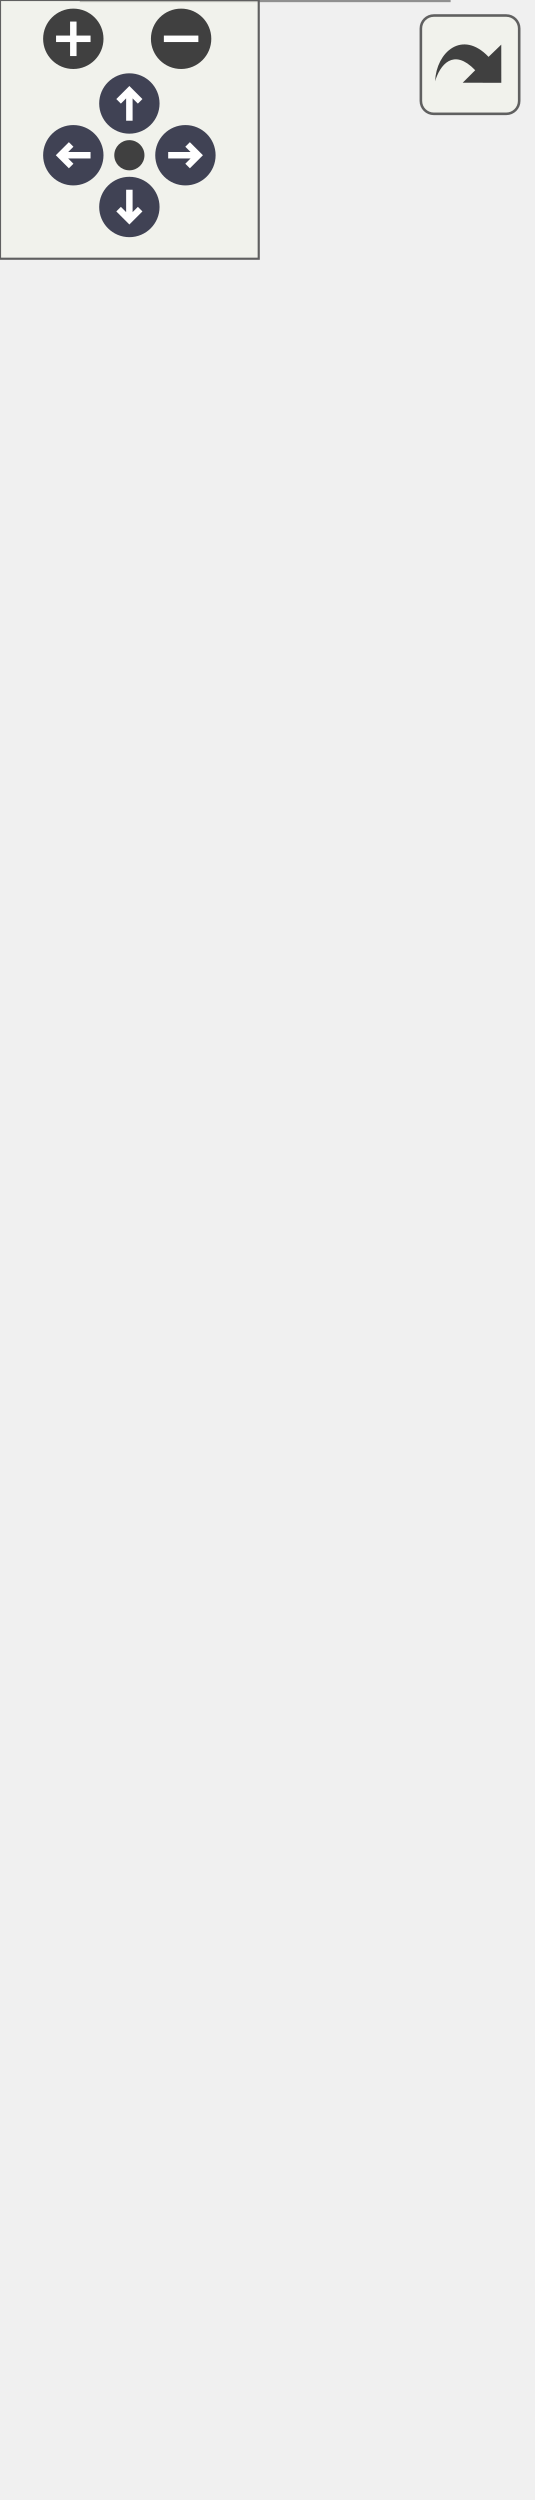
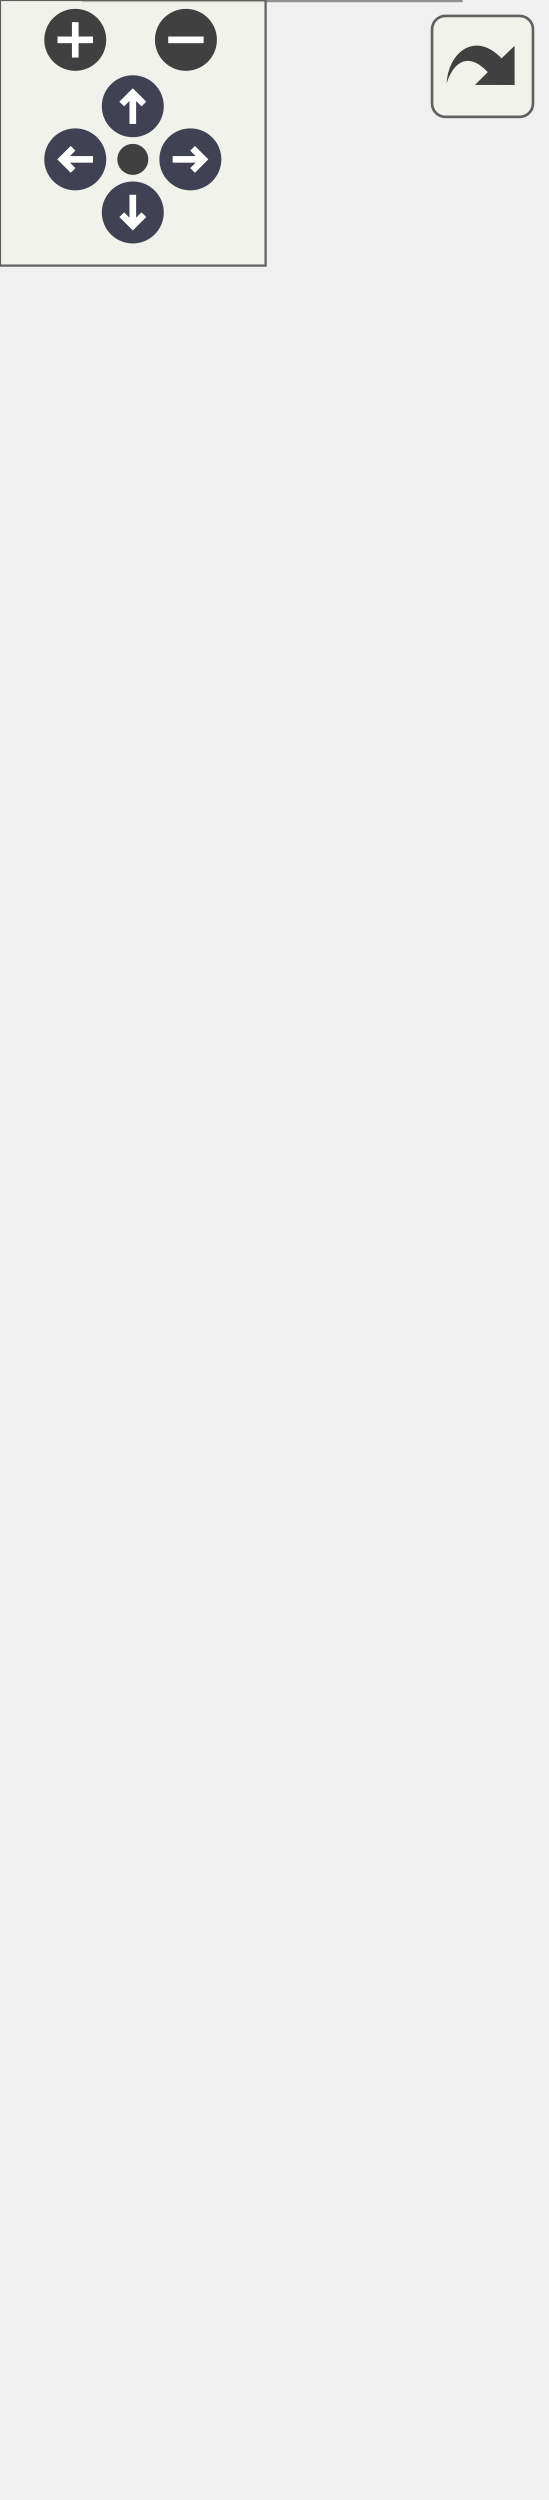
<svg xmlns="http://www.w3.org/2000/svg" xmlns:xlink="http://www.w3.org/1999/xlink" id="main" version="1.1" xml:space="preserve">
  <style type="text/css">
.node, .edge {opacity: 0.7;}
.node.selected, .edge.selected {opacity: 1;}
.edge:hover path { stroke: red; }
.edge:hover polygon { stroke: red; fill: red; }
</style>
  <defs>
    <circle id="rim" cx="0" cy="0" r="7" />
    <circle id="rim2" cx="0" cy="0" r="3.5" />
    <g id="zoomPlus">
      <use xlink:href="#rim" fill="#404040">
        <set attributeName="fill" to="#808080" begin="zoomplus.mouseover" end="zoomplus.mouseout" />
      </use>
      <path d="M-4,0h8M0,-4v8" fill="none" stroke="white" stroke-width="1.5" pointer-events="none" />
    </g>
    <g id="zoomMin">
      <use xlink:href="#rim" fill="#404040">
        <set attributeName="fill" to="#808080" begin="zoomminus.mouseover" end="zoomminus.mouseout" />
      </use>
      <path d="M-4,0h8" fill="none" stroke="white" stroke-width="1.5" pointer-events="none" />
    </g>
    <g id="arrowUp" transform="translate(30 24)">
      <use xlink:href="#rim" />
      <path pointer-events="none" fill="none" stroke="white" stroke-width="1.5" d="M0,-3.0v7 M-2.5,-0.5L0,-3.0L2.5,-0.5" />
    </g>
    <g id="arrowRight" transform="rotate(90) translate(36 -43)">
      <use xlink:href="#rim" />
      <path pointer-events="none" fill="none" stroke="white" stroke-width="1.5" d="M0,-3.0v7 M-2.5,-0.5L0,-3.0L2.5,-0.5" />
    </g>
    <g id="arrowDown" transform="rotate(180) translate(-30 -48)">
      <use xlink:href="#rim" />
      <path pointer-events="none" fill="none" stroke="white" stroke-width="1.5" d="M0,-3.0v7 M-2.5,-0.5L0,-3.0L2.5,-0.5" />
    </g>
    <g id="arrowLeft" transform="rotate(270) translate(-36 17)">
      <use xlink:href="#rim" />
      <path pointer-events="none" fill="none" stroke="white" stroke-width="1.5" d="M0,-3.0v7 M-2.5,-0.5L0,-3.0L2.5,-0.5" />
    </g>
    <g id="resetDef">
      <use xlink:href="#rim2" fill="#404040">
        <set attributeName="fill" to="#808080" begin="reset.mouseover" end="reset.mouseout" />
      </use>
    </g>
  </defs>
  <svg id="graph" class="graph">
    <g id="viewport">
      <g id="Node000001" class="node">
        <g id="a_Node000001">
          <a xlink:title="Implementation of a Storage device to interface with an SD card.">
-             <polygon fill="#999999" stroke="transparent" points="104,-109 19,-109 19,0 104,0 104,-109" />
-             <text text-anchor="start" x="36" y="-96.5" font-family="Helvetica,sans-Serif" font-size="10.00">SDStorage</text>
-             <text text-anchor="start" x="26" y="-81.5" font-family="Helvetica,sans-Serif" font-size="10.00">-</text>
-             <text text-anchor="start" x="36.5" y="-81.5" font-family="Helvetica,sans-Serif" font-size="10.00">file_name</text>
-             <text text-anchor="start" x="26" y="-66.5" font-family="Helvetica,sans-Serif" font-size="10.00">-</text>
-             <text text-anchor="start" x="36.5" y="-66.5" font-family="Helvetica,sans-Serif" font-size="10.00">sd_spi_1</text>
-             <text text-anchor="start" x="23.5" y="-51.5" font-family="Helvetica,sans-Serif" font-size="10.00">+</text>
-             <text text-anchor="start" x="36.5" y="-51.5" font-family="Helvetica,sans-Serif" font-size="10.00">SDStorage()</text>
-             <text text-anchor="start" x="23.5" y="-36.5" font-family="Helvetica,sans-Serif" font-size="10.00">+</text>
-             <text text-anchor="start" x="36.5" y="-36.5" font-family="Helvetica,sans-Serif" font-size="10.00">verify()</text>
-             <text text-anchor="start" x="23.5" y="-21.5" font-family="Helvetica,sans-Serif" font-size="10.00">+</text>
-             <text text-anchor="start" x="36.5" y="-21.5" font-family="Helvetica,sans-Serif" font-size="10.00">store()</text>
-             <text text-anchor="start" x="23.5" y="-6.5" font-family="Helvetica,sans-Serif" font-size="10.00">+</text>
-             <text text-anchor="start" x="36.5" y="-6.5" font-family="Helvetica,sans-Serif" font-size="10.00">storePacket()</text>
-             <polygon fill="#666666" stroke="#666666" points="19.5,-91.5 19.5,-91.5 104.5,-91.5 104.5,-91.5 19.5,-91.5" />
-             <polygon fill="#666666" stroke="#666666" points="19.5,-61.5 19.5,-61.5 34.5,-61.5 34.5,-61.5 19.5,-61.5" />
-             <polygon fill="#666666" stroke="#666666" points="34.5,-61.5 34.5,-61.5 104.5,-61.5 104.5,-61.5 34.5,-61.5" />
-             <polygon fill="none" stroke="#666666" points="19,0 19,-109 104,-109 104,0 19,0" />
+             <polygon fill="#999999" stroke="transparent" points="104,-94 19,-94 19,0 104,0 104,-94" />
+             <text text-anchor="start" x="36" y="-82" font-family="Helvetica,sans-Serif" font-size="10.00">SDStorage</text>
+             <text text-anchor="start" x="26" y="-67" font-family="Helvetica,sans-Serif" font-size="10.00">-</text>
+             <text text-anchor="start" x="36.5" y="-67" font-family="Helvetica,sans-Serif" font-size="10.00">file_name</text>
+             <text text-anchor="start" x="23.5" y="-52" font-family="Helvetica,sans-Serif" font-size="10.00">+</text>
+             <text text-anchor="start" x="36.5" y="-52" font-family="Helvetica,sans-Serif" font-size="10.00">SDStorage()</text>
+             <text text-anchor="start" x="23.5" y="-37" font-family="Helvetica,sans-Serif" font-size="10.00">+</text>
+             <text text-anchor="start" x="36.5" y="-37" font-family="Helvetica,sans-Serif" font-size="10.00">verify()</text>
+             <text text-anchor="start" x="23.5" y="-22" font-family="Helvetica,sans-Serif" font-size="10.00">+</text>
+             <text text-anchor="start" x="36.5" y="-22" font-family="Helvetica,sans-Serif" font-size="10.00">store()</text>
+             <text text-anchor="start" x="23.5" y="-7" font-family="Helvetica,sans-Serif" font-size="10.00">+</text>
+             <text text-anchor="start" x="36.5" y="-7" font-family="Helvetica,sans-Serif" font-size="10.00">storePacket()</text>
+             <polygon fill="#666666" stroke="#666666" points="19.5,-77 19.5,-77 104.5,-77 104.5,-77 19.5,-77" />
+             <polygon fill="#666666" stroke="#666666" points="19.5,-62 19.5,-62 34.5,-62 34.5,-62 19.5,-62" />
+             <polygon fill="#666666" stroke="#666666" points="34.5,-62 34.5,-62 104.5,-62 104.5,-62 34.5,-62" />
+             <polygon fill="none" stroke="#666666" points="19,0 19,-94 104,-94 104,0 19,0" />
          </a>
        </g>
      </g>
      <g id="Node000002" class="node">
        <g id="a_Node000002">
          <a xlink:href="classStorage.html" target="_top" xlink:title="Parent class for all data storage devices (sd card, radio, etc)">
-             <polygon fill="white" stroke="transparent" points="104,-239 19,-239 19,-145 104,-145 104,-239" />
-             <text text-anchor="start" x="43" y="-227" font-family="Helvetica,sans-Serif" font-size="10.00">Storage</text>
-             <text text-anchor="start" x="60" y="-212" font-family="Helvetica,sans-Serif" font-size="10.00"> </text>
-             <text text-anchor="start" x="23.5" y="-197" font-family="Helvetica,sans-Serif" font-size="10.00">+</text>
-             <text text-anchor="start" x="36.5" y="-197" font-family="Helvetica,sans-Serif" font-size="10.00">Storage()</text>
+             <polygon fill="white" stroke="transparent" points="104,-224 19,-224 19,-130 104,-130 104,-224" />
+             <text text-anchor="start" x="43" y="-212" font-family="Helvetica,sans-Serif" font-size="10.00">Storage</text>
+             <text text-anchor="start" x="60" y="-197" font-family="Helvetica,sans-Serif" font-size="10.00"> </text>
            <text text-anchor="start" x="23.5" y="-182" font-family="Helvetica,sans-Serif" font-size="10.00">+</text>
-             <text text-anchor="start" x="36.5" y="-182" font-family="Helvetica,sans-Serif" font-size="10.00">verify()</text>
+             <text text-anchor="start" x="36.5" y="-182" font-family="Helvetica,sans-Serif" font-size="10.00">Storage()</text>
            <text text-anchor="start" x="23.5" y="-167" font-family="Helvetica,sans-Serif" font-size="10.00">+</text>
-             <text text-anchor="start" x="36.5" y="-167" font-family="Helvetica,sans-Serif" font-size="10.00">store()</text>
+             <text text-anchor="start" x="36.5" y="-167" font-family="Helvetica,sans-Serif" font-size="10.00">verify()</text>
            <text text-anchor="start" x="23.5" y="-152" font-family="Helvetica,sans-Serif" font-size="10.00">+</text>
-             <text text-anchor="start" x="36.5" y="-152" font-family="Helvetica,sans-Serif" font-size="10.00">storePacket()</text>
-             <polygon fill="#666666" stroke="#666666" points="19.5,-222 19.5,-222 104.5,-222 104.5,-222 19.5,-222" />
+             <text text-anchor="start" x="36.5" y="-152" font-family="Helvetica,sans-Serif" font-size="10.00">store()</text>
+             <text text-anchor="start" x="23.5" y="-137" font-family="Helvetica,sans-Serif" font-size="10.00">+</text>
+             <text text-anchor="start" x="36.5" y="-137" font-family="Helvetica,sans-Serif" font-size="10.00">storePacket()</text>
            <polygon fill="#666666" stroke="#666666" points="19.5,-207 19.5,-207 104.5,-207 104.5,-207 19.5,-207" />
-             <polygon fill="none" stroke="#666666" points="19,-145 19,-239 104,-239 104,-145 19,-145" />
+             <polygon fill="#666666" stroke="#666666" points="19.5,-192 19.5,-192 104.5,-192 104.5,-192 19.5,-192" />
+             <polygon fill="none" stroke="#666666" points="19,-130 19,-224 104,-224 104,-130 19,-130" />
          </a>
        </g>
      </g>
      <g id="edge1_Node000001_Node000002" class="edge">
        <g id="a_edge1_Node000001_Node000002">
          <a xlink:title=" ">
-             <path fill="none" stroke="#63b8ff" d="M61.5,-134.58C61.5,-126.12 61.5,-117.41 61.5,-109.01" />
-             <polygon fill="none" stroke="#63b8ff" points="58,-134.75 61.5,-144.75 65,-134.75 58,-134.75" />
+             <path fill="none" stroke="#63b8ff" d="M61.5,-119.56C61.5,-111.06 61.5,-102.39 61.5,-94.14" />
+             <polygon fill="none" stroke="#63b8ff" points="58,-119.79 61.5,-129.79 65,-119.79 58,-119.79" />
          </a>
        </g>
      </g>
      <g id="Node000003" class="node">
        <g id="a_Node000003">
          <a xlink:href="classDevice.html" target="_top" xlink:title="Implements the recovery system for Sensor and Storage objects.">
-             <polygon fill="white" stroke="transparent" points="123,-519 0,-519 0,-275 123,-275 123,-519" />
-             <text text-anchor="start" x="45" y="-507" font-family="Helvetica,sans-Serif" font-size="10.00">Device</text>
-             <text text-anchor="start" x="4.5" y="-492" font-family="Helvetica,sans-Serif" font-size="10.00">#</text>
-             <text text-anchor="start" x="17.5" y="-492" font-family="Helvetica,sans-Serif" font-size="10.00">verified</text>
+             <polygon fill="white" stroke="transparent" points="123,-504 0,-504 0,-260 123,-260 123,-504" />
+             <text text-anchor="start" x="45" y="-492" font-family="Helvetica,sans-Serif" font-size="10.00">Device</text>
            <text text-anchor="start" x="4.5" y="-477" font-family="Helvetica,sans-Serif" font-size="10.00">#</text>
-             <text text-anchor="start" x="17.5" y="-477" font-family="Helvetica,sans-Serif" font-size="10.00">device_name</text>
-             <text text-anchor="start" x="7" y="-462" font-family="Helvetica,sans-Serif" font-size="10.00">-</text>
-             <text text-anchor="start" x="17.5" y="-462" font-family="Helvetica,sans-Serif" font-size="10.00">last_attempt</text>
+             <text text-anchor="start" x="17.5" y="-477" font-family="Helvetica,sans-Serif" font-size="10.00">verified</text>
+             <text text-anchor="start" x="4.5" y="-462" font-family="Helvetica,sans-Serif" font-size="10.00">#</text>
+             <text text-anchor="start" x="17.5" y="-462" font-family="Helvetica,sans-Serif" font-size="10.00">device_name</text>
            <text text-anchor="start" x="7" y="-447" font-family="Helvetica,sans-Serif" font-size="10.00">-</text>
-             <text text-anchor="start" x="17.5" y="-447" font-family="Helvetica,sans-Serif" font-size="10.00">max_attempts</text>
+             <text text-anchor="start" x="17.5" y="-447" font-family="Helvetica,sans-Serif" font-size="10.00">last_attempt</text>
            <text text-anchor="start" x="7" y="-432" font-family="Helvetica,sans-Serif" font-size="10.00">-</text>
-             <text text-anchor="start" x="17.5" y="-432" font-family="Helvetica,sans-Serif" font-size="10.00">attempt_number</text>
+             <text text-anchor="start" x="17.5" y="-432" font-family="Helvetica,sans-Serif" font-size="10.00">max_attempts</text>
            <text text-anchor="start" x="7" y="-417" font-family="Helvetica,sans-Serif" font-size="10.00">-</text>
-             <text text-anchor="start" x="17.5" y="-417" font-family="Helvetica,sans-Serif" font-size="10.00">wait_factor</text>
-             <text text-anchor="start" x="4.5" y="-402" font-family="Helvetica,sans-Serif" font-size="10.00">+</text>
-             <text text-anchor="start" x="17.5" y="-402" font-family="Helvetica,sans-Serif" font-size="10.00">Device()</text>
+             <text text-anchor="start" x="17.5" y="-417" font-family="Helvetica,sans-Serif" font-size="10.00">attempt_number</text>
+             <text text-anchor="start" x="7" y="-402" font-family="Helvetica,sans-Serif" font-size="10.00">-</text>
+             <text text-anchor="start" x="17.5" y="-402" font-family="Helvetica,sans-Serif" font-size="10.00">wait_factor</text>
            <text text-anchor="start" x="4.5" y="-387" font-family="Helvetica,sans-Serif" font-size="10.00">+</text>
            <text text-anchor="start" x="17.5" y="-387" font-family="Helvetica,sans-Serif" font-size="10.00">Device()</text>
            <text text-anchor="start" x="4.5" y="-372" font-family="Helvetica,sans-Serif" font-size="10.00">+</text>
-             <text text-anchor="start" x="17.5" y="-372" font-family="Helvetica,sans-Serif" font-size="10.00">getDeviceName()</text>
+             <text text-anchor="start" x="17.5" y="-372" font-family="Helvetica,sans-Serif" font-size="10.00">Device()</text>
            <text text-anchor="start" x="4.5" y="-357" font-family="Helvetica,sans-Serif" font-size="10.00">+</text>
-             <text text-anchor="start" x="17.5" y="-357" font-family="Helvetica,sans-Serif" font-size="10.00">verify()</text>
+             <text text-anchor="start" x="17.5" y="-357" font-family="Helvetica,sans-Serif" font-size="10.00">getDeviceName()</text>
            <text text-anchor="start" x="4.5" y="-342" font-family="Helvetica,sans-Serif" font-size="10.00">+</text>
-             <text text-anchor="start" x="17.5" y="-342" font-family="Helvetica,sans-Serif" font-size="10.00">getVerified()</text>
+             <text text-anchor="start" x="17.5" y="-342" font-family="Helvetica,sans-Serif" font-size="10.00">verify()</text>
            <text text-anchor="start" x="4.5" y="-327" font-family="Helvetica,sans-Serif" font-size="10.00">+</text>
-             <text text-anchor="start" x="17.5" y="-327" font-family="Helvetica,sans-Serif" font-size="10.00">recoveryConfig()</text>
+             <text text-anchor="start" x="17.5" y="-327" font-family="Helvetica,sans-Serif" font-size="10.00">getVerified()</text>
            <text text-anchor="start" x="4.5" y="-312" font-family="Helvetica,sans-Serif" font-size="10.00">+</text>
-             <text text-anchor="start" x="17.5" y="-312" font-family="Helvetica,sans-Serif" font-size="10.00">setWaitFactor()</text>
+             <text text-anchor="start" x="17.5" y="-312" font-family="Helvetica,sans-Serif" font-size="10.00">recoveryConfig()</text>
            <text text-anchor="start" x="4.5" y="-297" font-family="Helvetica,sans-Serif" font-size="10.00">+</text>
-             <text text-anchor="start" x="17.5" y="-297" font-family="Helvetica,sans-Serif" font-size="10.00">setMaxAttempts()</text>
+             <text text-anchor="start" x="17.5" y="-297" font-family="Helvetica,sans-Serif" font-size="10.00">setWaitFactor()</text>
            <text text-anchor="start" x="4.5" y="-282" font-family="Helvetica,sans-Serif" font-size="10.00">+</text>
-             <text text-anchor="start" x="17.5" y="-282" font-family="Helvetica,sans-Serif" font-size="10.00">attemptConnection()</text>
-             <polygon fill="#666666" stroke="#666666" points="0.5,-502 0.5,-502 123.5,-502 123.5,-502 0.5,-502" />
-             <polygon fill="#666666" stroke="#666666" points="0.5,-412 0.5,-412 15.5,-412 15.5,-412 0.5,-412" />
-             <polygon fill="#666666" stroke="#666666" points="15.5,-412 15.5,-412 123.5,-412 123.5,-412 15.5,-412" />
-             <polygon fill="none" stroke="#666666" points="0,-275 0,-519 123,-519 123,-275 0,-275" />
+             <text text-anchor="start" x="17.5" y="-282" font-family="Helvetica,sans-Serif" font-size="10.00">setMaxAttempts()</text>
+             <text text-anchor="start" x="4.5" y="-267" font-family="Helvetica,sans-Serif" font-size="10.00">+</text>
+             <text text-anchor="start" x="17.5" y="-267" font-family="Helvetica,sans-Serif" font-size="10.00">attemptConnection()</text>
+             <polygon fill="#666666" stroke="#666666" points="0.5,-487 0.5,-487 123.5,-487 123.5,-487 0.5,-487" />
+             <polygon fill="#666666" stroke="#666666" points="0.5,-397 0.5,-397 15.5,-397 15.5,-397 0.5,-397" />
+             <polygon fill="#666666" stroke="#666666" points="15.5,-397 15.5,-397 123.5,-397 123.5,-397 15.5,-397" />
+             <polygon fill="none" stroke="#666666" points="0,-260 0,-504 123,-504 123,-260 0,-260" />
          </a>
        </g>
      </g>
      <g id="edge2_Node000002_Node000003" class="edge">
        <g id="a_edge2_Node000002_Node000003">
          <a xlink:title=" ">
-             <path fill="none" stroke="#63b8ff" d="M61.5,-264.78C61.5,-255.86 61.5,-247.28 61.5,-239.34" />
-             <polygon fill="none" stroke="#63b8ff" points="58,-264.98 61.5,-274.98 65,-264.98 58,-264.98" />
+             <path fill="none" stroke="#63b8ff" d="M61.5,-249.78C61.5,-240.86 61.5,-232.28 61.5,-224.34" />
+             <polygon fill="none" stroke="#63b8ff" points="58,-249.98 61.5,-259.98 65,-249.98 58,-249.98" />
          </a>
        </g>
      </g>
    </g>
  </svg>
  <g id="navigator" transform="translate(0 0)" fill="#404254">
    <rect fill="#f2f5e9" fill-opacity="0.5" stroke="#606060" stroke-width=".5" x="0" y="0" width="60" height="60" />
    <use id="zoomplus" xlink:href="#zoomPlus" x="17" y="9" />
    <use id="zoomminus" xlink:href="#zoomMin" x="42" y="9" />
    <use id="reset" xlink:href="#resetDef" x="30" y="36" />
    <use id="arrowup" xlink:href="#arrowUp" x="0" y="0" />
    <use id="arrowright" xlink:href="#arrowRight" x="0" y="0" />
    <use id="arrowdown" xlink:href="#arrowDown" x="0" y="0" />
    <use id="arrowleft" xlink:href="#arrowLeft" x="0" y="0" />
  </g>
  <svg viewBox="0 0 15 15" width="100%" height="30px" preserveAspectRatio="xMaxYMin meet">
    <g id="arrow_out" transform="scale(0.3 0.3)">
      <a xlink:href="classSDStorage__inherit__graph_org.svg" target="_base">
        <rect id="button" ry="5" rx="5" y="6" x="6" height="38" width="38" fill="#f2f5e9" fill-opacity="0.5" stroke="#606060" stroke-width="1.0" />
        <path id="arrow" d="M 11.5,31.437 C 11.94,20.098 22.043,11.323 32.159,21.979 L 37.069,17.246 C 37.069,17.246 37.088,32 37.088,32 L 22.16,31.978 C 22.16,31.978 26.998,27.14 26.998,27.14 C 18.529,18.264 13.292,25.23 11.5,31.437 z" style="fill:#404040;" />
      </a>
    </g>
  </svg>
  <style type="text/css">

[data-mouse-over-selected='false'] { opacity: 0.7; }
[data-mouse-over-selected='true']  { opacity: 1.0; }

</style>
</svg>
